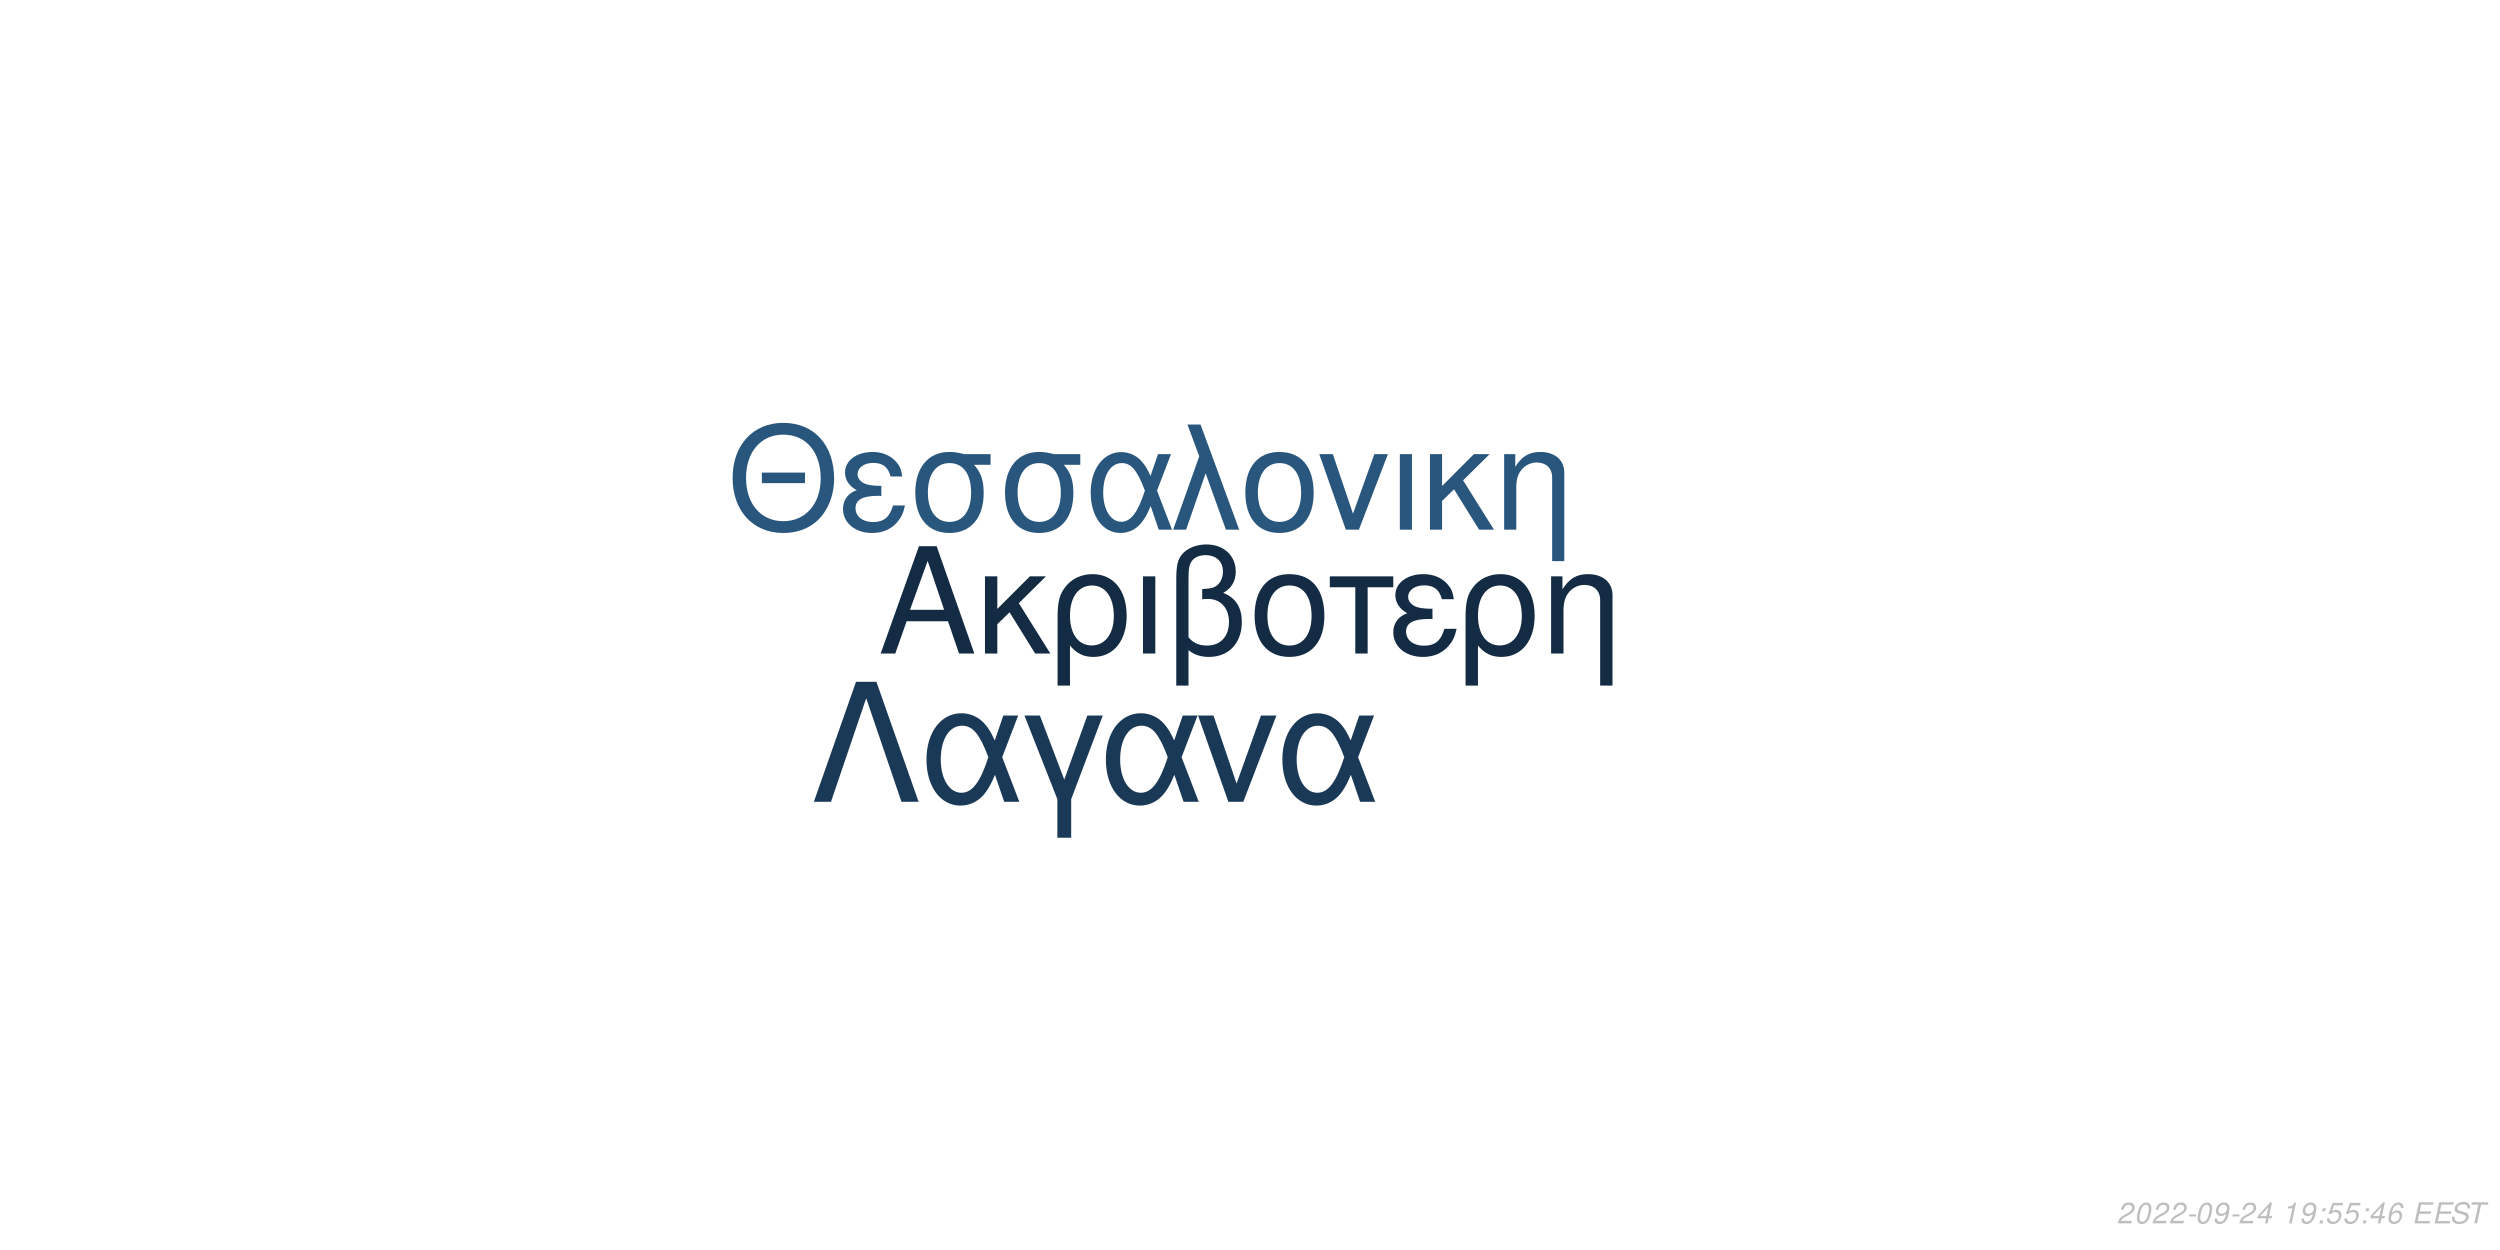
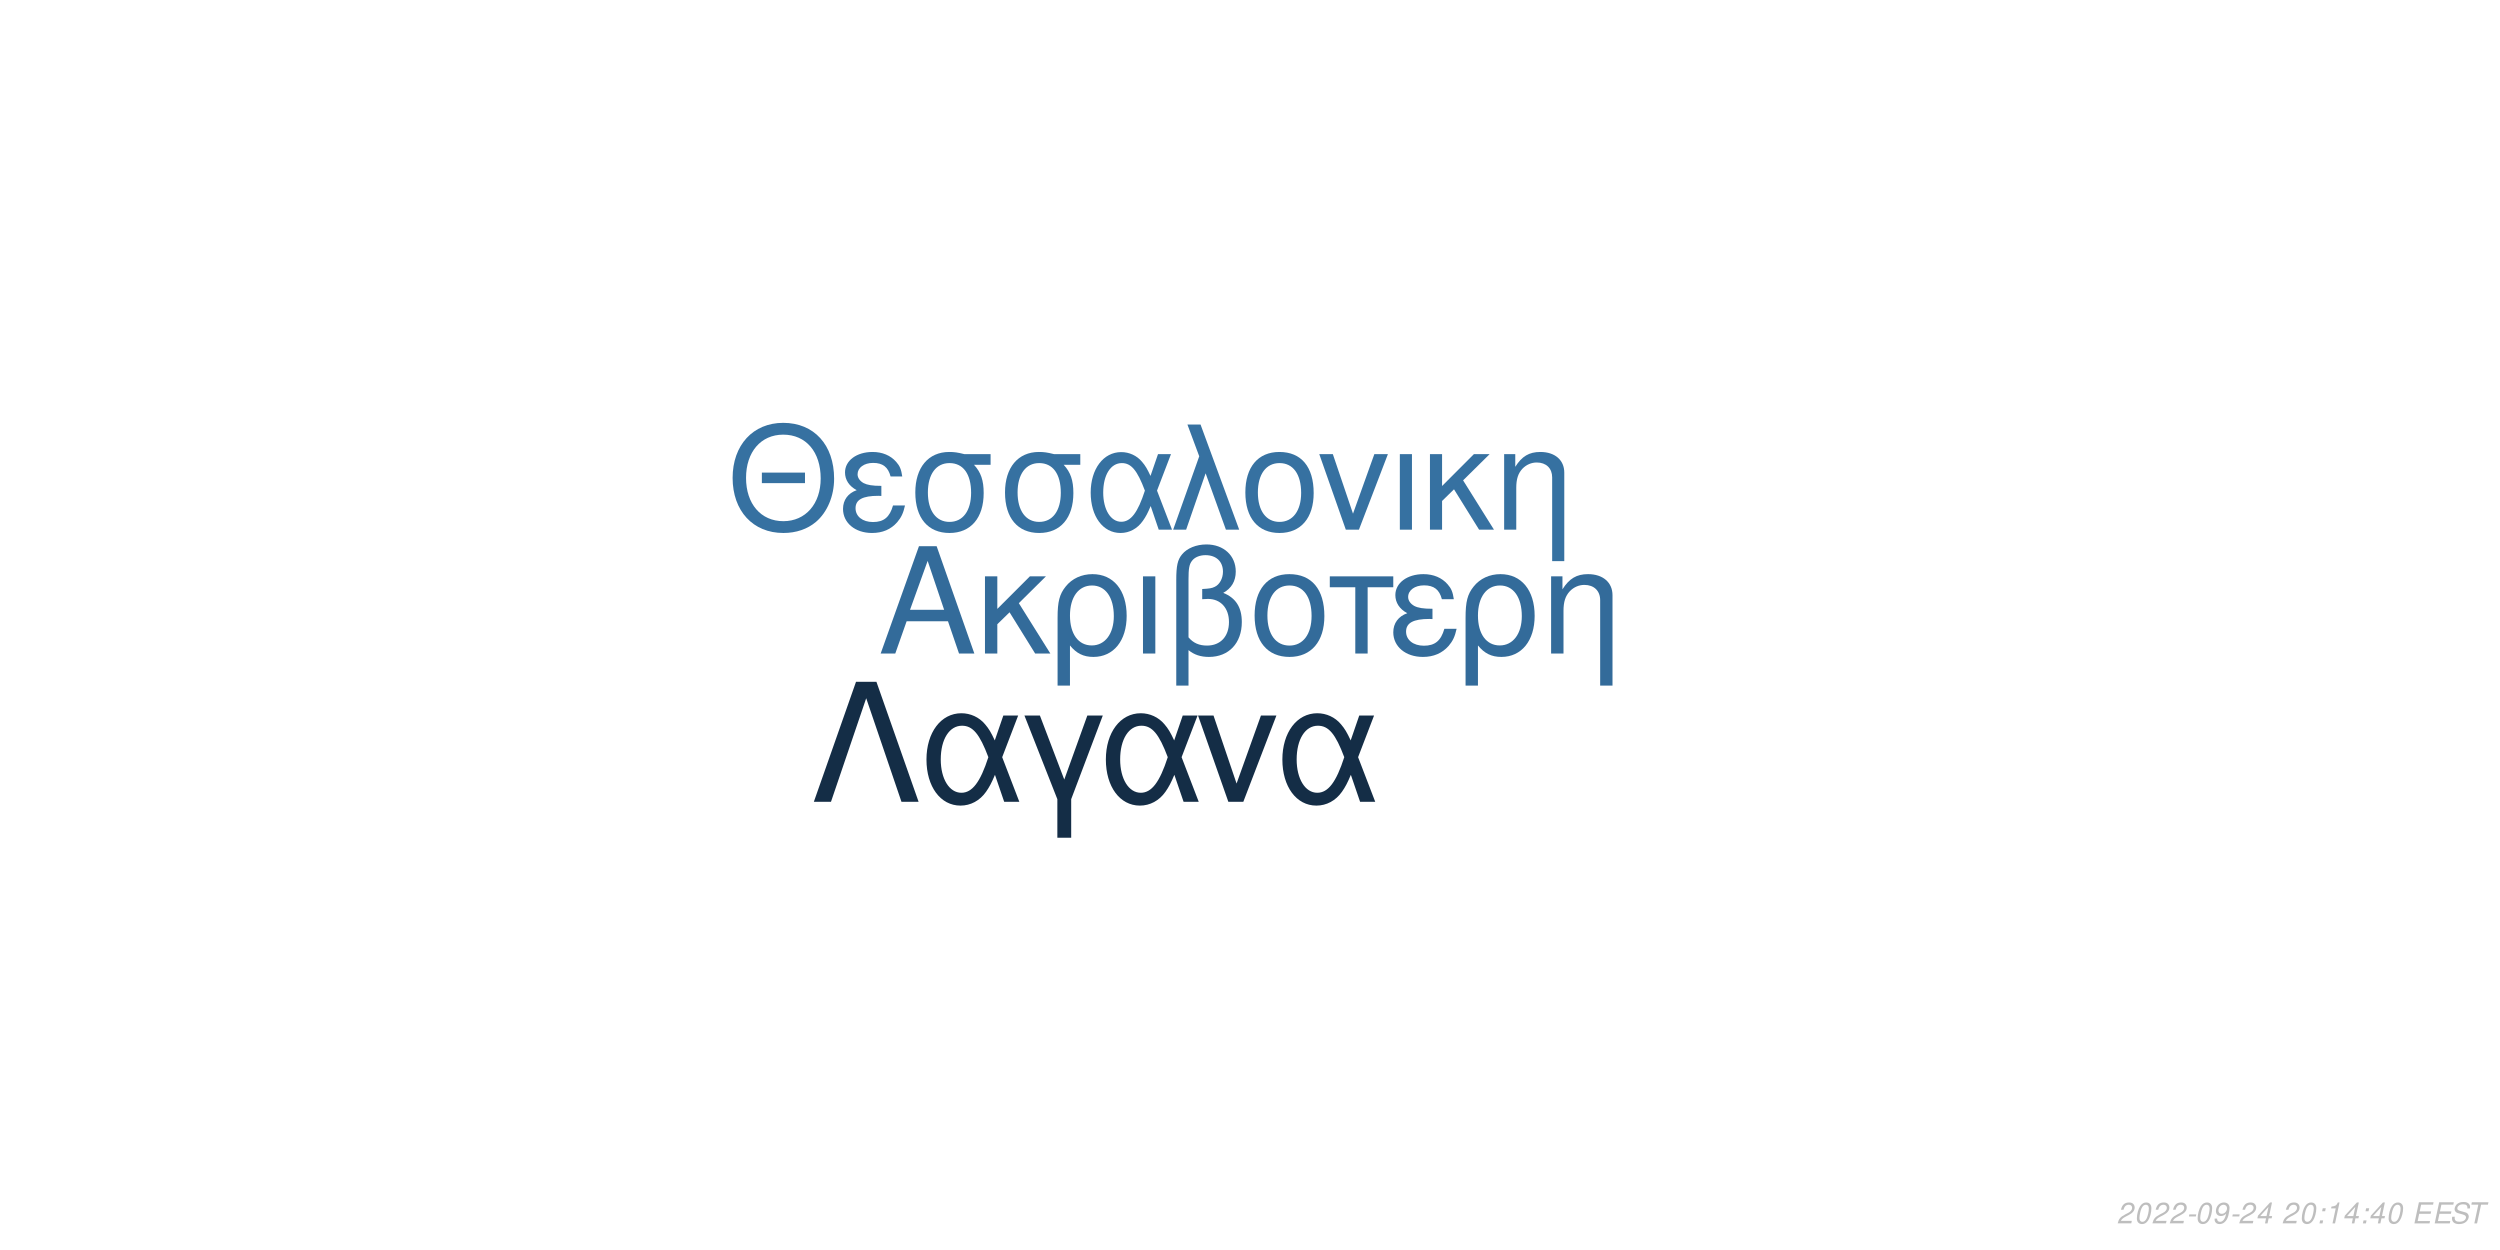
<svg xmlns="http://www.w3.org/2000/svg" xmlns:xlink="http://www.w3.org/1999/xlink" width="864pt" height="432pt" viewBox="0 0 864 432" version="1.1">
  <defs>
    <g>
      <symbol overflow="visible" id="glyph0-0">
        <path style="stroke:none;" d="" />
      </symbol>
      <symbol overflow="visible" id="glyph0-1">
        <path style="stroke:none;" d="M 24.125 -11.141 L 27.938 0 L 33.234 0 L 20.203 -37.094 L 14.094 -37.094 L 0.859 0 L 5.906 0 L 9.828 -11.141 Z M 22.797 -15.109 L 11 -15.109 L 17.094 -32.016 Z M 22.797 -15.109 " />
      </symbol>
      <symbol overflow="visible" id="glyph0-2">
        <path style="stroke:none;" d="M 7.172 -15.422 L 7.172 -26.672 L 2.906 -26.672 L 2.906 0 L 7.172 0 L 7.172 -10.125 L 11.406 -14.25 L 20.25 0 L 25.5 0 L 14.609 -17.406 L 23.969 -26.672 L 18.422 -26.672 Z M 7.172 -15.422 " />
      </symbol>
      <symbol overflow="visible" id="glyph0-3">
        <path style="stroke:none;" d="M 3 11.094 L 7.281 11.094 L 7.281 -2.797 C 9.516 -0.047 11.953 1.172 15.375 1.172 C 22.344 1.172 26.875 -4.422 26.875 -13.031 C 26.875 -21.891 22.297 -27.438 15.062 -27.438 C 11.297 -27.438 7.984 -25.906 5.797 -23.156 C 3.672 -20.516 3 -17.969 3 -12.359 Z M 14.906 -23.516 C 19.547 -23.516 22.438 -19.438 22.438 -12.922 C 22.438 -6.812 19.391 -2.797 14.812 -2.797 C 10.172 -2.797 7.281 -6.766 7.281 -13.125 C 7.281 -19.484 10.234 -23.516 14.906 -23.516 Z M 14.906 -23.516 " />
      </symbol>
      <symbol overflow="visible" id="glyph0-4">
        <path style="stroke:none;" d="M 3.516 0 L 7.781 0 L 7.781 -26.672 L 3.516 -26.672 Z M 3.516 0 " />
      </symbol>
      <symbol overflow="visible" id="glyph0-5">
        <path style="stroke:none;" d="M 4.016 11.094 L 8.25 11.094 L 8.25 -1.172 C 10.172 0.406 12.422 1.172 15.312 1.172 C 22.188 1.172 26.672 -3.609 26.672 -10.891 C 26.672 -15.984 24.578 -19.234 20.25 -20.969 C 23.109 -22.547 24.578 -25.031 24.578 -28.344 C 24.578 -33.844 20.406 -37.703 14.453 -37.703 C 10.938 -37.703 7.734 -36.391 6 -34.25 C 4.484 -32.422 4.016 -30.328 4.016 -25.391 Z M 8.25 -25.656 C 8.25 -29.359 8.5 -30.844 9.469 -32.062 C 10.375 -33.281 12.156 -34 14.094 -34 C 17.812 -34 20.156 -31.812 20.156 -28.297 C 20.156 -25.953 18.984 -23.812 17.297 -23.047 C 16.281 -22.547 15.469 -22.438 12.984 -22.297 L 12.984 -18.781 C 13.734 -18.828 14.344 -18.875 14.969 -18.875 C 19.344 -18.875 22.234 -15.719 22.234 -10.891 C 22.234 -5.906 19.281 -2.75 14.656 -2.75 C 11.953 -2.75 9.922 -3.609 8.25 -5.594 Z M 8.25 -25.656 " />
      </symbol>
      <symbol overflow="visible" id="glyph0-6">
        <path style="stroke:none;" d="M 14.094 -27.438 C 6.562 -27.438 2.094 -22.094 2.094 -13.125 C 2.094 -4.125 6.562 1.172 14.141 1.172 C 21.672 1.172 26.203 -4.172 26.203 -12.922 C 26.203 -22.188 21.828 -27.438 14.094 -27.438 Z M 14.141 -23.516 C 18.938 -23.516 21.781 -19.594 21.781 -12.984 C 21.781 -6.672 18.828 -2.75 14.141 -2.75 C 9.422 -2.75 6.516 -6.672 6.516 -13.125 C 6.516 -19.594 9.422 -23.516 14.141 -23.516 Z M 14.141 -23.516 " />
      </symbol>
      <symbol overflow="visible" id="glyph0-7">
        <path style="stroke:none;" d="M 7.891 0 L 12.156 0 L 12.156 -22.906 L 21.016 -22.906 L 21.016 -26.672 L -0.922 -26.672 L -0.922 -22.906 L 7.891 -22.906 Z M 7.891 0 " />
      </symbol>
      <symbol overflow="visible" id="glyph0-8">
        <path style="stroke:none;" d="M 14.562 -15.469 C 11.344 -15.469 9.562 -15.781 8.297 -16.438 C 6.922 -17.203 6.156 -18.328 6.156 -19.547 C 6.156 -21.891 8.453 -23.562 11.656 -23.562 C 15.062 -23.562 16.953 -22.094 17.812 -18.781 L 21.938 -18.781 C 21.578 -21.266 21.062 -22.5 19.797 -23.922 C 17.812 -26.203 14.906 -27.438 11.453 -27.438 C 5.797 -27.438 1.734 -24.375 1.734 -20.203 C 1.734 -17.609 3.156 -15.375 5.859 -13.938 C 2.797 -12.875 1.016 -10.484 1.016 -7.328 C 1.016 -2.391 5.297 1.172 11.25 1.172 C 14.969 1.172 17.906 -0.109 20.156 -2.641 C 21.578 -4.328 22.297 -5.797 22.906 -8.547 L 18.672 -8.547 C 17.5 -4.422 15.422 -2.703 11.609 -2.703 C 7.938 -2.703 5.438 -4.688 5.438 -7.578 C 5.438 -10.578 7.938 -11.953 13.484 -11.953 C 13.641 -11.953 14.094 -11.953 14.562 -11.906 Z M 14.562 -15.469 " />
      </symbol>
      <symbol overflow="visible" id="glyph0-9">
        <path style="stroke:none;" d="M 3.562 -26.672 L 3.562 0 L 7.844 0 L 7.844 -14.703 C 7.844 -17.906 8.5 -19.891 10.031 -21.531 C 11.406 -22.953 13.188 -23.719 15.062 -23.719 C 18.375 -23.719 20.516 -21.672 20.516 -18.469 L 20.516 11.094 L 24.781 11.094 L 24.781 -20.156 C 24.781 -24.578 21.469 -27.438 16.328 -27.438 C 12.359 -27.438 9.828 -25.906 7.484 -22.188 L 7.484 -26.672 Z M 3.562 -26.672 " />
      </symbol>
      <symbol overflow="visible" id="glyph1-0">
        <path style="stroke:none;" d="" />
      </symbol>
      <symbol overflow="visible" id="glyph1-1">
        <path style="stroke:none;" d="M 26.859 -19.734 L 11.953 -19.734 L 11.953 -16.094 L 26.859 -16.094 Z M 19.328 -36.922 C 8.922 -36.922 1.844 -29.25 1.844 -17.891 C 1.844 -6.484 8.875 1.141 19.391 1.141 C 23.812 1.141 27.703 -0.203 30.641 -2.688 C 34.578 -6.031 36.922 -11.656 36.922 -17.594 C 36.922 -29.297 30 -36.922 19.328 -36.922 Z M 19.328 -32.844 C 27.203 -32.844 32.281 -26.906 32.281 -17.688 C 32.281 -8.922 27.062 -2.938 19.391 -2.938 C 11.609 -2.938 6.484 -8.922 6.484 -17.891 C 6.484 -26.859 11.609 -32.844 19.328 -32.844 Z M 19.328 -32.844 " />
      </symbol>
      <symbol overflow="visible" id="glyph1-2">
        <path style="stroke:none;" d="M 14.25 -15.141 C 11.109 -15.141 9.375 -15.453 8.125 -16.094 C 6.781 -16.844 6.031 -17.938 6.031 -19.141 C 6.031 -21.422 8.266 -23.078 11.406 -23.078 C 14.75 -23.078 16.594 -21.625 17.438 -18.391 L 21.469 -18.391 C 21.125 -20.828 20.625 -22.031 19.391 -23.422 C 17.438 -25.656 14.594 -26.859 11.219 -26.859 C 5.688 -26.859 1.688 -23.875 1.688 -19.781 C 1.688 -17.234 3.094 -15.047 5.734 -13.656 C 2.734 -12.609 1 -10.266 1 -7.172 C 1 -2.344 5.188 1.141 11.016 1.141 C 14.656 1.141 17.547 -0.094 19.734 -2.594 C 21.125 -4.234 21.828 -5.688 22.422 -8.375 L 18.281 -8.375 C 17.141 -4.328 15.094 -2.641 11.359 -2.641 C 7.766 -2.641 5.328 -4.578 5.328 -7.422 C 5.328 -10.359 7.766 -11.703 13.203 -11.703 C 13.359 -11.703 13.797 -11.703 14.25 -11.656 Z M 14.25 -15.141 " />
      </symbol>
      <symbol overflow="visible" id="glyph1-3">
        <path style="stroke:none;" d="M 29 -26.109 L 19.938 -26.109 C 17.594 -26.703 16.438 -26.859 14.703 -26.859 C 7.469 -26.859 2.984 -21.469 2.984 -12.859 C 2.984 -4.031 7.375 1.141 14.797 1.141 C 22.172 1.141 26.609 -4.078 26.609 -12.656 C 26.609 -17.047 25.656 -19.828 23.266 -22.422 L 29 -22.422 Z M 14.797 -23.016 C 19.531 -23.016 22.266 -19.234 22.266 -12.75 C 22.266 -6.531 19.438 -2.688 14.797 -2.688 C 10.172 -2.688 7.328 -6.531 7.328 -12.859 C 7.328 -19.188 10.172 -23.016 14.797 -23.016 Z M 14.797 -23.016 " />
      </symbol>
      <symbol overflow="visible" id="glyph1-4">
        <path style="stroke:none;" d="M 29.344 -26.109 L 24.859 -26.109 L 22.266 -18.578 C 21.125 -21.031 20.484 -22.125 19.328 -23.469 C 17.547 -25.609 14.906 -26.812 12.156 -26.812 C 5.984 -26.812 1.594 -20.984 1.594 -12.812 C 1.594 -4.578 5.828 1.141 11.906 1.141 C 14.953 1.141 17.734 -0.344 19.625 -3.047 C 20.672 -4.531 21.281 -5.688 22.328 -8.172 L 25.109 0 L 29.703 0 L 24.516 -13.5 Z M 20.328 -13.5 C 17.891 -5.922 15.453 -2.734 12.156 -2.734 C 8.516 -2.734 5.922 -6.922 5.922 -12.812 C 5.922 -18.938 8.516 -23.016 12.359 -23.016 C 15.594 -23.016 17.688 -20.531 20.328 -13.5 Z M 20.328 -13.5 " />
      </symbol>
      <symbol overflow="visible" id="glyph1-5">
        <path style="stroke:none;" d="M 1.094 0 L 5.578 0 L 12.312 -19.484 L 19.328 0 L 23.922 0 L 10.562 -36.328 L 6.031 -36.328 L 10.109 -25.359 Z M 1.094 0 " />
      </symbol>
      <symbol overflow="visible" id="glyph1-6">
        <path style="stroke:none;" d="M 13.797 -26.859 C 6.422 -26.859 2.047 -21.625 2.047 -12.859 C 2.047 -4.031 6.422 1.141 13.859 1.141 C 21.234 1.141 25.656 -4.078 25.656 -12.656 C 25.656 -21.719 21.375 -26.859 13.797 -26.859 Z M 13.859 -23.016 C 18.531 -23.016 21.328 -19.188 21.328 -12.703 C 21.328 -6.531 18.438 -2.688 13.859 -2.688 C 9.219 -2.688 6.375 -6.531 6.375 -12.859 C 6.375 -19.188 9.219 -23.016 13.859 -23.016 Z M 13.859 -23.016 " />
      </symbol>
      <symbol overflow="visible" id="glyph1-7">
        <path style="stroke:none;" d="M 14.297 0 L 24.312 -26.109 L 19.625 -26.109 L 12.25 -5.531 L 5.281 -26.109 L 0.594 -26.109 L 9.766 0 Z M 14.297 0 " />
      </symbol>
      <symbol overflow="visible" id="glyph1-8">
        <path style="stroke:none;" d="M 3.438 0 L 7.625 0 L 7.625 -26.109 L 3.438 -26.109 Z M 3.438 0 " />
      </symbol>
      <symbol overflow="visible" id="glyph1-9">
        <path style="stroke:none;" d="M 7.031 -15.094 L 7.031 -26.109 L 2.844 -26.109 L 2.844 0 L 7.031 0 L 7.031 -9.922 L 11.156 -13.953 L 19.828 0 L 24.969 0 L 14.297 -17.047 L 23.469 -26.109 L 18.031 -26.109 Z M 7.031 -15.094 " />
      </symbol>
      <symbol overflow="visible" id="glyph1-10">
        <path style="stroke:none;" d="M 3.484 -26.109 L 3.484 0 L 7.672 0 L 7.672 -14.406 C 7.672 -17.547 8.328 -19.484 9.812 -21.078 C 11.156 -22.469 12.906 -23.219 14.75 -23.219 C 17.984 -23.219 20.078 -21.234 20.078 -18.094 L 20.078 10.859 L 24.266 10.859 L 24.266 -19.734 C 24.266 -24.062 21.031 -26.859 16 -26.859 C 12.109 -26.859 9.609 -25.359 7.328 -21.719 L 7.328 -26.109 Z M 3.484 -26.109 " />
      </symbol>
      <symbol overflow="visible" id="glyph2-0">
        <path style="stroke:none;" d="" />
      </symbol>
      <symbol overflow="visible" id="glyph2-1">
        <path style="stroke:none;" d="M 22.531 -41.484 L 15.484 -41.484 L 0.906 0 L 6.828 0 L 19 -35.797 L 31.188 0 L 37.109 0 Z M 22.531 -41.484 " />
      </symbol>
      <symbol overflow="visible" id="glyph2-2">
        <path style="stroke:none;" d="M 33.516 -29.812 L 28.391 -29.812 L 25.438 -21.219 C 24.125 -24.016 23.391 -25.266 22.078 -26.797 C 20.031 -29.25 17.016 -30.609 13.891 -30.609 C 6.828 -30.609 1.828 -23.953 1.828 -14.625 C 1.828 -5.234 6.656 1.312 13.594 1.312 C 17.078 1.312 20.266 -0.391 22.422 -3.469 C 23.609 -5.172 24.297 -6.484 25.5 -9.328 L 28.688 0 L 33.922 0 L 28 -15.422 Z M 23.219 -15.422 C 20.422 -6.766 17.641 -3.125 13.891 -3.125 C 9.734 -3.125 6.766 -7.906 6.766 -14.625 C 6.766 -21.625 9.734 -26.297 14.109 -26.297 C 17.812 -26.297 20.203 -23.453 23.219 -15.422 Z M 23.219 -15.422 " />
      </symbol>
      <symbol overflow="visible" id="glyph2-3">
        <path style="stroke:none;" d="M 12.062 12.406 L 16.844 12.406 L 16.844 -0.906 L 27.766 -29.812 L 22.422 -29.812 L 14.453 -7.688 L 6.031 -29.812 L 0.688 -29.812 L 12.062 -0.906 Z M 12.062 12.406 " />
      </symbol>
      <symbol overflow="visible" id="glyph2-4">
        <path style="stroke:none;" d="M 16.328 0 L 27.766 -29.812 L 22.422 -29.812 L 14 -6.312 L 6.031 -29.812 L 0.688 -29.812 L 11.156 0 Z M 16.328 0 " />
      </symbol>
      <symbol overflow="visible" id="glyph3-0">
        <path style="stroke:none;" d="" />
      </symbol>
      <symbol overflow="visible" id="glyph3-1">
        <path style="stroke:none;" d="M 5.234 -0.875 L 1.469 -0.875 C 1.641 -1.375 2.203 -1.891 3.109 -2.344 L 4.234 -2.938 C 5.562 -3.625 6.219 -4.469 6.219 -5.484 C 6.219 -5.938 6.062 -6.359 5.797 -6.656 C 5.469 -7.047 4.984 -7.234 4.312 -7.234 C 2.766 -7.234 1.891 -6.453 1.484 -4.734 L 2.375 -4.734 C 2.484 -5.188 2.609 -5.484 2.797 -5.75 C 3.094 -6.203 3.609 -6.453 4.188 -6.453 C 4.891 -6.453 5.344 -6.031 5.344 -5.375 C 5.344 -4.703 4.859 -4.094 4.016 -3.656 L 2.984 -3.125 C 1.234 -2.188 0.797 -1.656 0.344 -0.016 L 5.047 -0.016 Z M 5.234 -0.875 " />
      </symbol>
      <symbol overflow="visible" id="glyph3-2">
        <path style="stroke:none;" d="M 4.203 -7.234 C 3.375 -7.234 2.688 -6.812 2.125 -5.984 C 1.484 -5.047 0.984 -3.188 0.984 -1.734 C 0.984 -1.109 1.172 -0.562 1.484 -0.266 C 1.797 0.047 2.281 0.234 2.766 0.234 C 3.625 0.234 4.281 -0.156 4.859 -1.016 C 5.516 -1.953 6 -3.797 6 -5.266 C 6 -6.5 5.328 -7.234 4.203 -7.234 Z M 4.094 -6.453 C 4.734 -6.453 5.125 -5.984 5.125 -5.156 C 5.125 -4.203 4.781 -2.625 4.406 -1.812 C 3.984 -0.938 3.516 -0.547 2.875 -0.547 C 2.25 -0.547 1.875 -1.031 1.875 -1.828 C 1.875 -2.797 2.203 -4.344 2.594 -5.203 C 2.984 -6.047 3.453 -6.453 4.094 -6.453 Z M 4.094 -6.453 " />
      </symbol>
      <symbol overflow="visible" id="glyph3-3">
        <path style="stroke:none;" d="M 3.516 -3.125 L 1.125 -3.125 L 0.969 -2.406 L 3.359 -2.406 Z M 3.516 -3.125 " />
      </symbol>
      <symbol overflow="visible" id="glyph3-4">
        <path style="stroke:none;" d="M 0.844 -1.656 C 0.844 -1.547 0.844 -1.438 0.844 -1.375 C 0.844 -0.406 1.531 0.234 2.578 0.234 C 3.203 0.234 3.766 0.016 4.297 -0.438 C 4.938 -1 5.312 -1.656 5.594 -2.719 C 5.844 -3.672 6.016 -4.766 6.016 -5.375 C 6.016 -5.844 5.844 -6.328 5.547 -6.656 C 5.203 -7.031 4.703 -7.234 4.062 -7.234 C 2.516 -7.234 1.297 -5.938 1.297 -4.266 C 1.297 -3.203 1.984 -2.547 3.047 -2.547 C 3.484 -2.547 3.953 -2.672 4.281 -2.891 C 4.406 -2.984 4.547 -3.078 4.828 -3.344 C 4.438 -1.484 3.703 -0.547 2.703 -0.547 C 2.109 -0.547 1.719 -0.938 1.719 -1.547 L 1.719 -1.656 Z M 3.953 -6.453 C 4.625 -6.453 5.141 -5.953 5.141 -5.281 C 5.141 -4.188 4.312 -3.312 3.297 -3.312 C 2.594 -3.312 2.172 -3.734 2.172 -4.453 C 2.172 -5.562 2.984 -6.453 3.953 -6.453 Z M 3.953 -6.453 " />
      </symbol>
      <symbol overflow="visible" id="glyph3-5">
        <path style="stroke:none;" d="M 3.625 -1.75 L 3.266 0 L 4.141 0 L 4.516 -1.75 L 5.562 -1.75 L 5.734 -2.531 L 4.688 -2.531 L 5.688 -7.234 L 5.016 -7.234 L 0.844 -2.672 L 0.641 -1.75 Z M 3.797 -2.531 L 1.594 -2.531 L 4.469 -5.703 Z M 3.797 -2.531 " />
      </symbol>
      <symbol overflow="visible" id="glyph3-6">
        <path style="stroke:none;" d="" />
      </symbol>
      <symbol overflow="visible" id="glyph3-7">
+         <path style="stroke:none;" d="M 2.359 -1.031 L 1.312 -1.031 L 1.094 0 L 2.141 0 Z M 3.266 -5.234 L 2.219 -5.234 L 2 -4.203 L 3.047 -4.203 Z M 3.266 -5.234 " />
+       </symbol>
+       <symbol overflow="visible" id="glyph3-8">
        <path style="stroke:none;" d="M 3.703 -5.188 L 2.594 0 L 3.469 0 L 5.016 -7.234 L 4.438 -7.234 C 3.906 -6.156 3.688 -6.016 2.234 -5.812 L 2.109 -5.188 Z M 3.703 -5.188 " />
      </symbol>
-       <symbol overflow="visible" id="glyph3-8">
-         <path style="stroke:none;" d="M 2.359 -1.031 L 1.312 -1.031 L 1.094 0 L 2.141 0 Z M 3.266 -5.234 L 2.219 -5.234 L 2 -4.203 L 3.047 -4.203 Z M 3.266 -5.234 " />
-       </symbol>
      <symbol overflow="visible" id="glyph3-9">
-         <path style="stroke:none;" d="M 6.297 -7.094 L 2.594 -7.094 L 1.234 -3.234 L 2.047 -3.234 C 2.656 -3.766 2.938 -3.906 3.531 -3.906 C 4.328 -3.906 4.797 -3.453 4.797 -2.688 C 4.797 -1.438 3.969 -0.547 2.828 -0.547 C 2.031 -0.547 1.609 -0.938 1.578 -1.734 L 0.703 -1.734 L 0.703 -1.516 C 0.703 -0.938 0.844 -0.547 1.188 -0.266 C 1.562 0.062 2.078 0.234 2.703 0.234 C 3.656 0.234 4.391 -0.156 4.984 -0.922 C 5.422 -1.5 5.672 -2.234 5.672 -2.953 C 5.672 -4 4.938 -4.672 3.812 -4.672 C 3.328 -4.672 2.906 -4.547 2.406 -4.234 L 3.109 -6.219 L 6.109 -6.219 Z M 6.297 -7.094 " />
+         <path style="stroke:none;" d="M 2.547 -3.312 L 6.5 -3.312 L 6.688 -4.141 L 2.719 -4.141 L 3.219 -6.469 L 7.344 -6.469 L 7.516 -7.297 L 2.453 -7.297 L 0.906 0 L 6.125 0 L 6.297 -0.812 L 2.016 -0.812 Z M 2.547 -3.312 " />
      </symbol>
      <symbol overflow="visible" id="glyph3-10">
-         <path style="stroke:none;" d="M 6.125 -5.344 L 6.141 -5.625 C 6.141 -6.609 5.453 -7.234 4.391 -7.234 C 3.438 -7.234 2.641 -6.719 2.016 -5.703 C 1.422 -4.781 0.938 -2.953 0.938 -1.688 C 0.938 -0.516 1.688 0.234 2.859 0.234 C 3.703 0.234 4.438 -0.156 5 -0.875 C 5.406 -1.422 5.672 -2.156 5.672 -2.766 C 5.672 -3.812 4.969 -4.5 3.906 -4.5 C 3.234 -4.5 2.672 -4.234 2.094 -3.625 C 2.406 -5.375 3.234 -6.453 4.25 -6.453 C 4.703 -6.453 5.062 -6.234 5.172 -5.844 C 5.203 -5.719 5.234 -5.578 5.25 -5.344 Z M 3.656 -3.734 C 4.344 -3.734 4.797 -3.281 4.797 -2.625 C 4.797 -1.469 3.984 -0.547 2.984 -0.547 C 2.297 -0.547 1.812 -1.047 1.812 -1.766 C 1.812 -2.859 2.625 -3.734 3.656 -3.734 Z M 3.656 -3.734 " />
+         <path style="stroke:none;" d="M 7.062 -5.156 C 7.125 -5.438 7.141 -5.562 7.141 -5.703 C 7.141 -6.156 6.938 -6.594 6.594 -6.891 C 6.188 -7.25 5.656 -7.406 4.875 -7.406 C 3.844 -7.406 3.047 -7.125 2.5 -6.562 C 2.094 -6.141 1.781 -5.438 1.781 -4.922 C 1.781 -4.297 2.219 -3.766 2.891 -3.562 L 4.594 -3.094 C 5.406 -2.859 5.734 -2.578 5.734 -2.094 C 5.734 -1.781 5.547 -1.406 5.266 -1.141 C 4.844 -0.766 4.266 -0.578 3.453 -0.578 C 2.328 -0.578 1.812 -0.984 1.812 -1.906 C 1.812 -2.047 1.812 -2.125 1.844 -2.312 L 0.984 -2.312 C 0.906 -2.062 0.891 -1.906 0.891 -1.688 C 0.891 -0.484 1.797 0.234 3.297 0.234 C 4.359 0.234 5.234 -0.062 5.812 -0.609 C 6.344 -1.078 6.688 -1.797 6.688 -2.375 C 6.688 -2.641 6.609 -2.906 6.453 -3.156 C 6.234 -3.5 5.938 -3.703 5.469 -3.828 L 3.75 -4.312 C 2.984 -4.547 2.734 -4.734 2.734 -5.188 C 2.734 -5.547 2.875 -5.844 3.188 -6.109 C 3.547 -6.438 4.031 -6.594 4.703 -6.594 C 5.266 -6.594 5.688 -6.484 5.906 -6.297 C 6.094 -6.125 6.219 -5.797 6.219 -5.516 C 6.219 -5.422 6.203 -5.344 6.188 -5.156 Z M 7.062 -5.156 " />
      </symbol>
      <symbol overflow="visible" id="glyph3-11">
-         <path style="stroke:none;" d="M 2.547 -3.312 L 6.5 -3.312 L 6.688 -4.141 L 2.719 -4.141 L 3.219 -6.469 L 7.344 -6.469 L 7.516 -7.297 L 2.453 -7.297 L 0.906 0 L 6.125 0 L 6.297 -0.812 L 2.016 -0.812 Z M 2.547 -3.312 " />
-       </symbol>
-       <symbol overflow="visible" id="glyph3-12">
-         <path style="stroke:none;" d="M 7.062 -5.156 C 7.125 -5.438 7.141 -5.562 7.141 -5.703 C 7.141 -6.156 6.938 -6.594 6.594 -6.891 C 6.188 -7.25 5.656 -7.406 4.875 -7.406 C 3.844 -7.406 3.047 -7.125 2.5 -6.562 C 2.094 -6.141 1.781 -5.438 1.781 -4.922 C 1.781 -4.297 2.219 -3.766 2.891 -3.562 L 4.594 -3.094 C 5.406 -2.859 5.734 -2.578 5.734 -2.094 C 5.734 -1.781 5.547 -1.406 5.266 -1.141 C 4.844 -0.766 4.266 -0.578 3.453 -0.578 C 2.328 -0.578 1.812 -0.984 1.812 -1.906 C 1.812 -2.047 1.812 -2.125 1.844 -2.312 L 0.984 -2.312 C 0.906 -2.062 0.891 -1.906 0.891 -1.688 C 0.891 -0.484 1.797 0.234 3.297 0.234 C 4.359 0.234 5.234 -0.062 5.812 -0.609 C 6.344 -1.078 6.688 -1.797 6.688 -2.375 C 6.688 -2.641 6.609 -2.906 6.453 -3.156 C 6.234 -3.5 5.938 -3.703 5.469 -3.828 L 3.75 -4.312 C 2.984 -4.547 2.734 -4.734 2.734 -5.188 C 2.734 -5.547 2.875 -5.844 3.188 -6.109 C 3.547 -6.438 4.031 -6.594 4.703 -6.594 C 5.266 -6.594 5.688 -6.484 5.906 -6.297 C 6.094 -6.125 6.219 -5.797 6.219 -5.516 C 6.219 -5.422 6.203 -5.344 6.188 -5.156 Z M 7.062 -5.156 " />
-       </symbol>
-       <symbol overflow="visible" id="glyph3-13">
        <path style="stroke:none;" d="M 4.938 -6.469 L 7.312 -6.469 L 7.484 -7.297 L 1.75 -7.297 L 1.578 -6.469 L 3.984 -6.469 L 2.609 0 L 3.547 0 Z M 4.938 -6.469 " />
      </symbol>
    </g>
  </defs>
  <g id="surface1">
    <rect x="0" y="0" width="864" height="432" style="fill:rgb(100%,100%,100%);fill-opacity:1;stroke:none;" />
-     <g style="fill:rgb(7.451%,16.863%,26.275%);fill-opacity:1;">
+     <g style="fill:rgb(20%,41.961%,60.392%);fill-opacity:1;">
      <use xlink:href="#glyph0-1" x="303.5" y="225.861" />
      <use xlink:href="#glyph0-2" x="337.5" y="225.861" />
      <use xlink:href="#glyph0-3" x="362.5" y="225.861" />
      <use xlink:href="#glyph0-4" x="391.5" y="225.861" />
      <use xlink:href="#glyph0-5" x="402.5" y="225.861" />
      <use xlink:href="#glyph0-6" x="431.5" y="225.861" />
      <use xlink:href="#glyph0-7" x="460.5" y="225.861" />
      <use xlink:href="#glyph0-8" x="480.5" y="225.861" />
      <use xlink:href="#glyph0-3" x="503.5" y="225.861" />
      <use xlink:href="#glyph0-9" x="532.5" y="225.861" />
    </g>
-     <g style="fill:rgb(16.078%,33.725%,49.02%);fill-opacity:1;">
+     <g style="fill:rgb(21.176%,44.314%,63.137%);fill-opacity:1;">
      <use xlink:href="#glyph1-1" x="251.348" y="183.058" />
      <use xlink:href="#glyph1-2" x="290.348" y="183.058" />
      <use xlink:href="#glyph1-3" x="313.348" y="183.058" />
      <use xlink:href="#glyph1-3" x="344.348" y="183.058" />
      <use xlink:href="#glyph1-4" x="375.348" y="183.058" />
      <use xlink:href="#glyph1-5" x="404.348" y="183.058" />
      <use xlink:href="#glyph1-6" x="428.348" y="183.058" />
      <use xlink:href="#glyph1-7" x="455.348" y="183.058" />
      <use xlink:href="#glyph1-8" x="480.348" y="183.058" />
      <use xlink:href="#glyph1-9" x="491.348" y="183.058" />
      <use xlink:href="#glyph1-10" x="516.348" y="183.058" />
    </g>
-     <g style="fill:rgb(10.196%,22.353%,33.725%);fill-opacity:1;">
+     <g style="fill:rgb(7.843%,17.647%,27.451%);fill-opacity:1;">
      <use xlink:href="#glyph2-1" x="280.359" y="277.105" />
      <use xlink:href="#glyph2-2" x="318.359" y="277.105" />
      <use xlink:href="#glyph2-3" x="353.359" y="277.105" />
      <use xlink:href="#glyph2-2" x="380.359" y="277.105" />
      <use xlink:href="#glyph2-4" x="413.359" y="277.105" />
      <use xlink:href="#glyph2-2" x="441.359" y="277.105" />
    </g>
    <g style="fill:rgb(74.51%,74.51%,74.51%);fill-opacity:1;">
      <use xlink:href="#glyph3-1" x="731.52" y="422.81" />
      <use xlink:href="#glyph3-2" x="737.52" y="422.81" />
      <use xlink:href="#glyph3-1" x="743.52" y="422.81" />
      <use xlink:href="#glyph3-1" x="749.52" y="422.81" />
      <use xlink:href="#glyph3-3" x="755.52" y="422.81" />
      <use xlink:href="#glyph3-2" x="758.52" y="422.81" />
      <use xlink:href="#glyph3-4" x="764.52" y="422.81" />
      <use xlink:href="#glyph3-3" x="770.52" y="422.81" />
      <use xlink:href="#glyph3-1" x="773.52" y="422.81" />
      <use xlink:href="#glyph3-5" x="779.52" y="422.81" />
      <use xlink:href="#glyph3-6" x="785.52" y="422.81" />
-       <use xlink:href="#glyph3-7" x="788.52" y="422.81" />
-       <use xlink:href="#glyph3-4" x="794.52" y="422.81" />
-       <use xlink:href="#glyph3-8" x="800.52" y="422.81" />
-       <use xlink:href="#glyph3-9" x="803.52" y="422.81" />
-       <use xlink:href="#glyph3-9" x="809.52" y="422.81" />
-       <use xlink:href="#glyph3-8" x="815.52" y="422.81" />
+       <use xlink:href="#glyph3-1" x="788.52" y="422.81" />
+       <use xlink:href="#glyph3-2" x="794.52" y="422.81" />
+       <use xlink:href="#glyph3-7" x="800.52" y="422.81" />
+       <use xlink:href="#glyph3-8" x="803.52" y="422.81" />
+       <use xlink:href="#glyph3-5" x="809.52" y="422.81" />
+       <use xlink:href="#glyph3-7" x="815.52" y="422.81" />
      <use xlink:href="#glyph3-5" x="818.52" y="422.81" />
-       <use xlink:href="#glyph3-10" x="824.52" y="422.81" />
+       <use xlink:href="#glyph3-2" x="824.52" y="422.81" />
      <use xlink:href="#glyph3-6" x="830.52" y="422.81" />
-       <use xlink:href="#glyph3-11" x="833.52" y="422.81" />
-       <use xlink:href="#glyph3-11" x="840.52" y="422.81" />
-       <use xlink:href="#glyph3-12" x="846.52" y="422.81" />
-       <use xlink:href="#glyph3-13" x="852.52" y="422.81" />
+       <use xlink:href="#glyph3-9" x="833.52" y="422.81" />
+       <use xlink:href="#glyph3-9" x="840.52" y="422.81" />
+       <use xlink:href="#glyph3-10" x="846.52" y="422.81" />
+       <use xlink:href="#glyph3-11" x="852.52" y="422.81" />
    </g>
  </g>
</svg>
